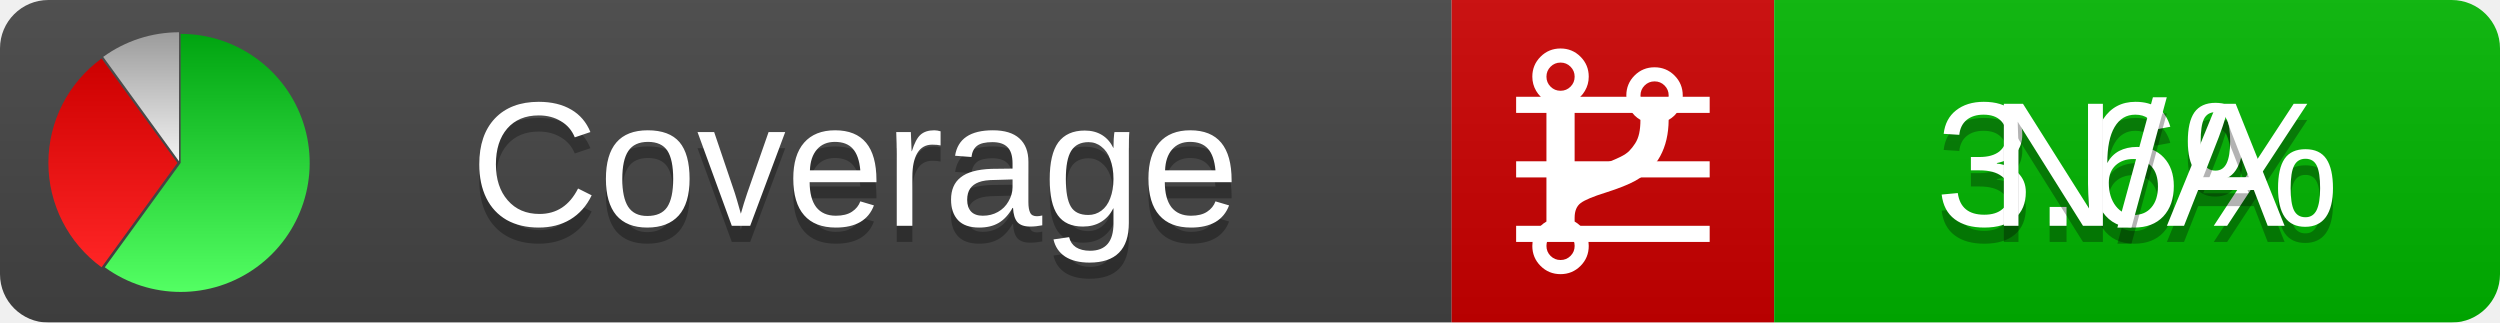
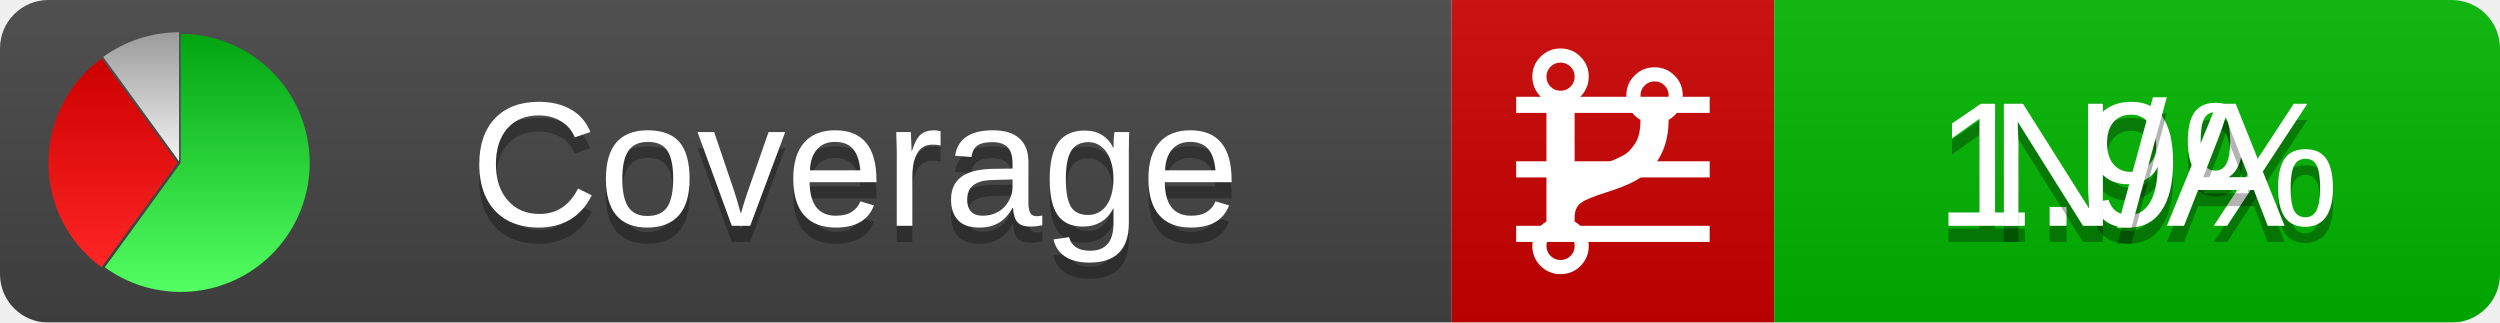
<svg xmlns="http://www.w3.org/2000/svg" xmlns:xlink="http://www.w3.org/1999/xlink" width="155" height="20">
  <style type="text/css">
          
            @keyframes fadeout {
              0 % { visibility: visible; opacity: 1; }
              40% { visibility: visible; opacity: 1; }
              50% { visibility: hidden; opacity: 0; }
              90% { visibility: hidden; opacity: 0; }
              100% { visibility: visible; opacity: 1; }
            }
            @keyframes fadein {
              0% { visibility: hidden; opacity: 0; }
              40% { visibility: hidden; opacity: 0; }
              50% { visibility: visible; opacity: 1; }
              90% { visibility: visible; opacity: 1; }
              100% { visibility: hidden; opacity: 0; }
            }
            .linecoverage {
                animation-duration: 10s;
                animation-name: fadeout;
                animation-iteration-count: infinite;
            }
            .branchcoverage {
                animation-duration: 10s;
                animation-name: fadein;
                animation-iteration-count: infinite;
            }
          
    </style>
  <defs>
    <linearGradient id="gradient" x2="0" y2="100%">
      <stop offset="0" stop-color="#bbb" stop-opacity=".1" />
      <stop offset="1" stop-opacity=".1" />
    </linearGradient>
    <linearGradient id="green" x2="0" y2="100%">
      <stop offset="0" stop-color="#00A410" />
      <stop offset="1" stop-color="#53FF63" />
    </linearGradient>
    <linearGradient id="red" x2="0" y2="100%">
      <stop offset="0" stop-color="#C00" />
      <stop offset="1" stop-color="#FF2525" />
    </linearGradient>
    <linearGradient id="gray" x2="0" y2="100%">
      <stop offset="0" stop-color="#9B9B9B" />
      <stop offset="1" stop-color="#F3F3F3" />
    </linearGradient>
    <mask id="mask">
      <rect width="155" height="20" rx="3" fill="#fff" />
    </mask>
    <g id="icon">
      <path style="fill:url(#green);" d="M205,202.5 l0,-200 a200,200 0 1,1 -117.558,361.803 z" />
      <path style="fill:url(#red);" d="M200,202.5 l-117.558,161.803 a200,200 0 0,1 0,-323.607 z" />
      <path style="fill:url(#gray);" d="M202.5,200 l-117.558,-161.803 a200,200 0 0,1 117.558,-38.196 z" />
    </g>
  </defs>
  <g mask="url(#mask)">
    <rect x="0" y="0" width="90" height="20" fill="#444" />
    <rect x="90" y="0" width="20" height="20" fill="#c00" />
    <rect x="110" y="0" width="45" height="20" fill="#00B600" />
    <rect x="0" y="0" width="155" height="20" fill="url(#gradient)" />
  </g>
  <g>
    <path class="linecoverage" stroke="#fff" d="M94 6.5 h12 M94 10.5 h12 M94 14.5 h12" />
    <path class="branchcoverage" fill="#fff" d="m 97.628,15.247 q 0,-0.364 -0.255,-0.619 -0.255,-0.255 -0.619,-0.255 -0.364,0 -0.619,0.255 -0.255,0.255 -0.255,0.619 0,0.364 0.255,0.619 0.255,0.255 0.619,0.255 0.364,0 0.619,-0.255 0.255,-0.255 0.255,-0.619 z m 0,-10.493 q 0,-0.364 -0.255,-0.619 -0.255,-0.255 -0.619,-0.255 -0.364,0 -0.619,0.255 -0.255,0.255 -0.255,0.619 0,0.364 0.255,0.619 0.255,0.255 0.619,0.255 0.364,0 0.619,-0.255 0.255,-0.255 0.255,-0.619 z m 5.83,1.166 q 0,-0.364 -0.255,-0.619 -0.255,-0.255 -0.619,-0.255 -0.364,0 -0.619,0.255 -0.255,0.255 -0.255,0.619 0,0.364 0.255,0.619 0.255,0.255 0.619,0.255 0.364,0 0.619,-0.255 0.255,-0.255 0.255,-0.619 z m 0.874,0 q 0,0.474 -0.237,0.879 -0.237,0.405 -0.638,0.633 -0.018,2.614 -2.059,3.771 -0.619,0.346 -1.849,0.738 -1.166,0.364 -1.544,0.647 -0.378,0.282 -0.378,0.911 l 0,0.237 q 0.401,0.228 0.638,0.633 0.237,0.405 0.237,0.879 0,0.729 -0.51,1.239 -0.51,0.51 -1.239,0.51 -0.729,0 -1.239,-0.51 -0.51,-0.51 -0.51,-1.239 0,-0.474 0.237,-0.879 0.237,-0.405 0.638,-0.633 l 0,-7.469 q -0.401,-0.228 -0.638,-0.633 -0.237,-0.405 -0.237,-0.879 0,-0.729 0.51,-1.239 0.51,-0.51 1.239,-0.51 0.729,0 1.239,0.51 0.51,0.51 0.51,1.239 0,0.474 -0.237,0.879 -0.237,0.405 -0.638,0.633 l 0,4.527 q 0.492,-0.237 1.403,-0.519 0.501,-0.155 0.797,-0.269 0.296,-0.114 0.642,-0.282 0.346,-0.169 0.537,-0.36 0.191,-0.191 0.369,-0.465 0.178,-0.273 0.255,-0.633 0.077,-0.36 0.077,-0.833 -0.401,-0.228 -0.638,-0.633 -0.237,-0.405 -0.237,-0.879 0,-0.729 0.51,-1.239 0.51,-0.51 1.239,-0.51 0.729,0 1.239,0.51 0.51,0.51 0.51,1.239 z" />
  </g>
  <g fill="#fff" text-anchor="middle" font-family="Verdana,Arial,Geneva,sans-serif" font-size="11">
    <a xlink:href="https://github.com/danielpalme/ReportGenerator" target="_top">
      <use xlink:href="#icon" transform="translate(3,2) scale(.04)" />
    </a>
    <text x="53" y="15" fill="#010101" fill-opacity=".3">Coverage</text>
    <text x="53" y="14" fill="#fff">Coverage</text>
-     <text class="linecoverage" x="132.5" y="15" fill="#010101" fill-opacity=".3">3.6%</text>
-     <text class="linecoverage" x="132.5" y="14">3.6%</text>
+     <text class="linecoverage" x="132.5" y="15" fill="#010101" fill-opacity=".3">1.9%</text>
+     <text class="linecoverage" x="132.5" y="14">1.9%</text>
    <text class="branchcoverage" x="132.5" y="15" fill="#010101" fill-opacity=".3">N/A</text>
    <text class="branchcoverage" x="132.5" y="14">N/A</text>
  </g>
  <g>
    <rect class="linecoverage" x="90" y="0" width="65" height="20" fill-opacity="0" />
    <rect class="branchcoverage" x="90" y="0" width="65" height="20" fill-opacity="0" />
  </g>
</svg>
